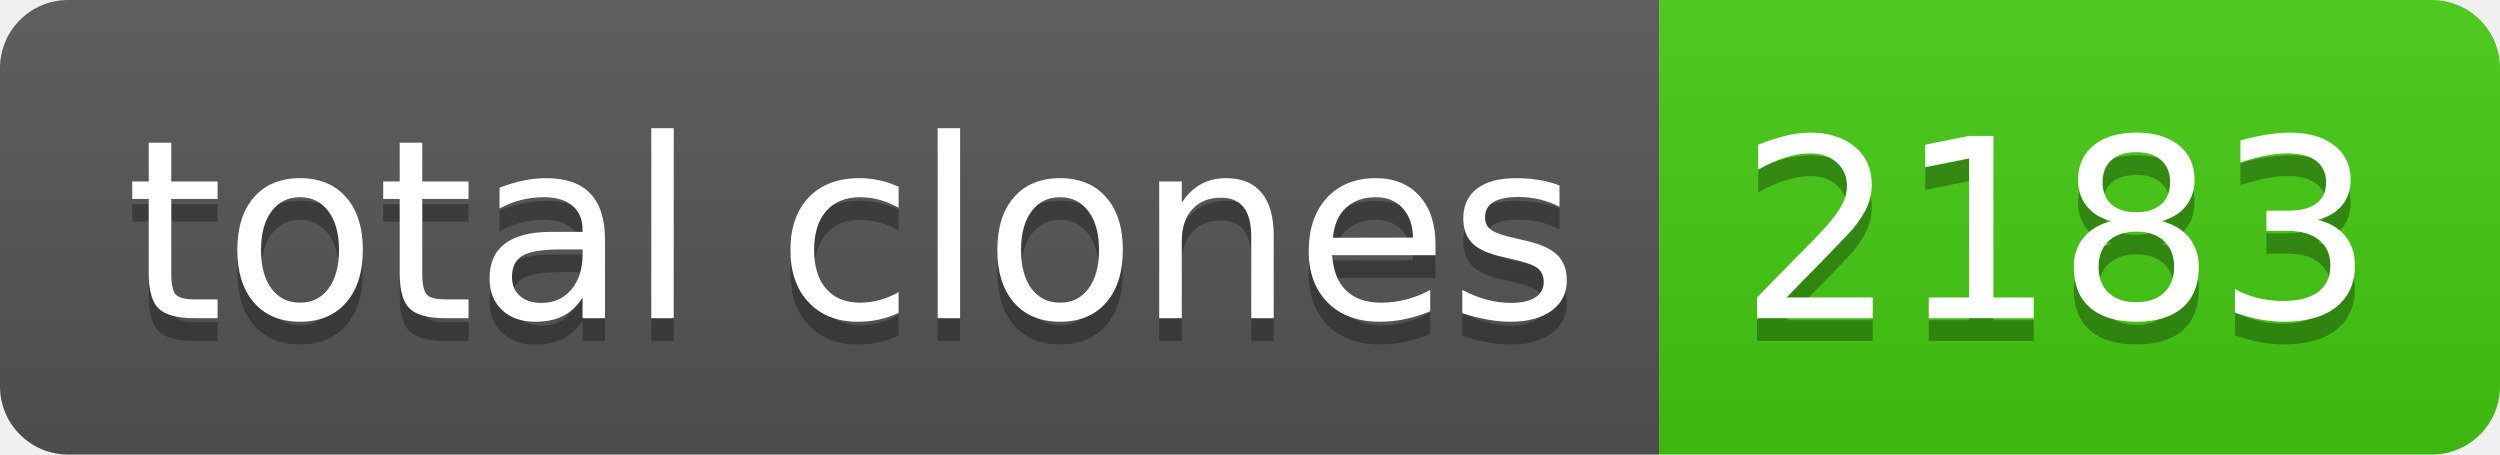
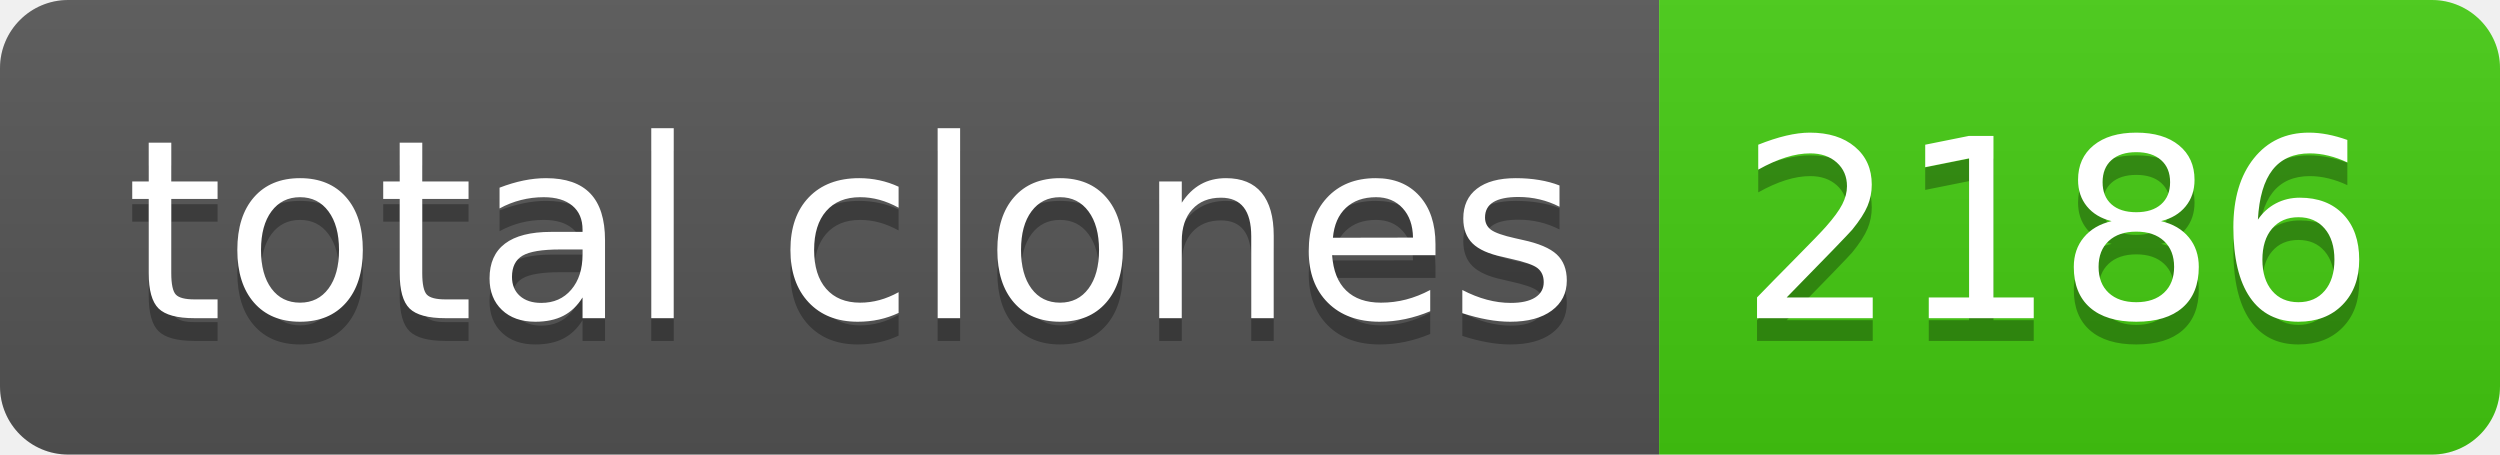
- <svg xmlns="http://www.w3.org/2000/svg" width="110" height="20" role="img" aria-label="total clones: 2183">
+ <svg xmlns="http://www.w3.org/2000/svg" width="110" height="20" role="img" aria-label="total clones: 2186">
  <linearGradient id="s" x2="0" y2="100%">
    <stop offset="0" stop-color="#bbb" stop-opacity=".1" />
    <stop offset="1" stop-opacity=".1" />
  </linearGradient>
  <clipPath id="r">
    <rect width="110" height="20" rx="3" fill="#fff" />
  </clipPath>
  <g clip-path="url(#r)">
    <rect width="73" height="20" fill="#555" />
    <rect x="73" width="37" height="20" fill="#4c1" />
    <rect width="110" height="20" fill="url(#s)" />
  </g>
  <g fill="#fff" text-anchor="middle" font-family="Verdana,Geneva,DejaVu Sans,sans-serif" text-rendering="geometricPrecision" font-size="110">
    <text aria-hidden="true" x="375" y="150" fill="#010101" fill-opacity=".3" transform="scale(.1)" textLength="630">total clones</text>
    <text x="375" y="140" transform="scale(.1)" fill="#fff" textLength="630">total clones</text>
-     <text aria-hidden="true" x="905" y="150" fill="#010101" fill-opacity=".3" transform="scale(.1)" textLength="270">2183</text>
-     <text x="905" y="140" transform="scale(.1)" fill="#fff" textLength="270">2183</text>
+     <text aria-hidden="true" x="905" y="150" fill="#010101" fill-opacity=".3" transform="scale(.1)" textLength="270">2186</text>
+     <text x="905" y="140" transform="scale(.1)" fill="#fff" textLength="270">2186</text>
  </g>
</svg>
